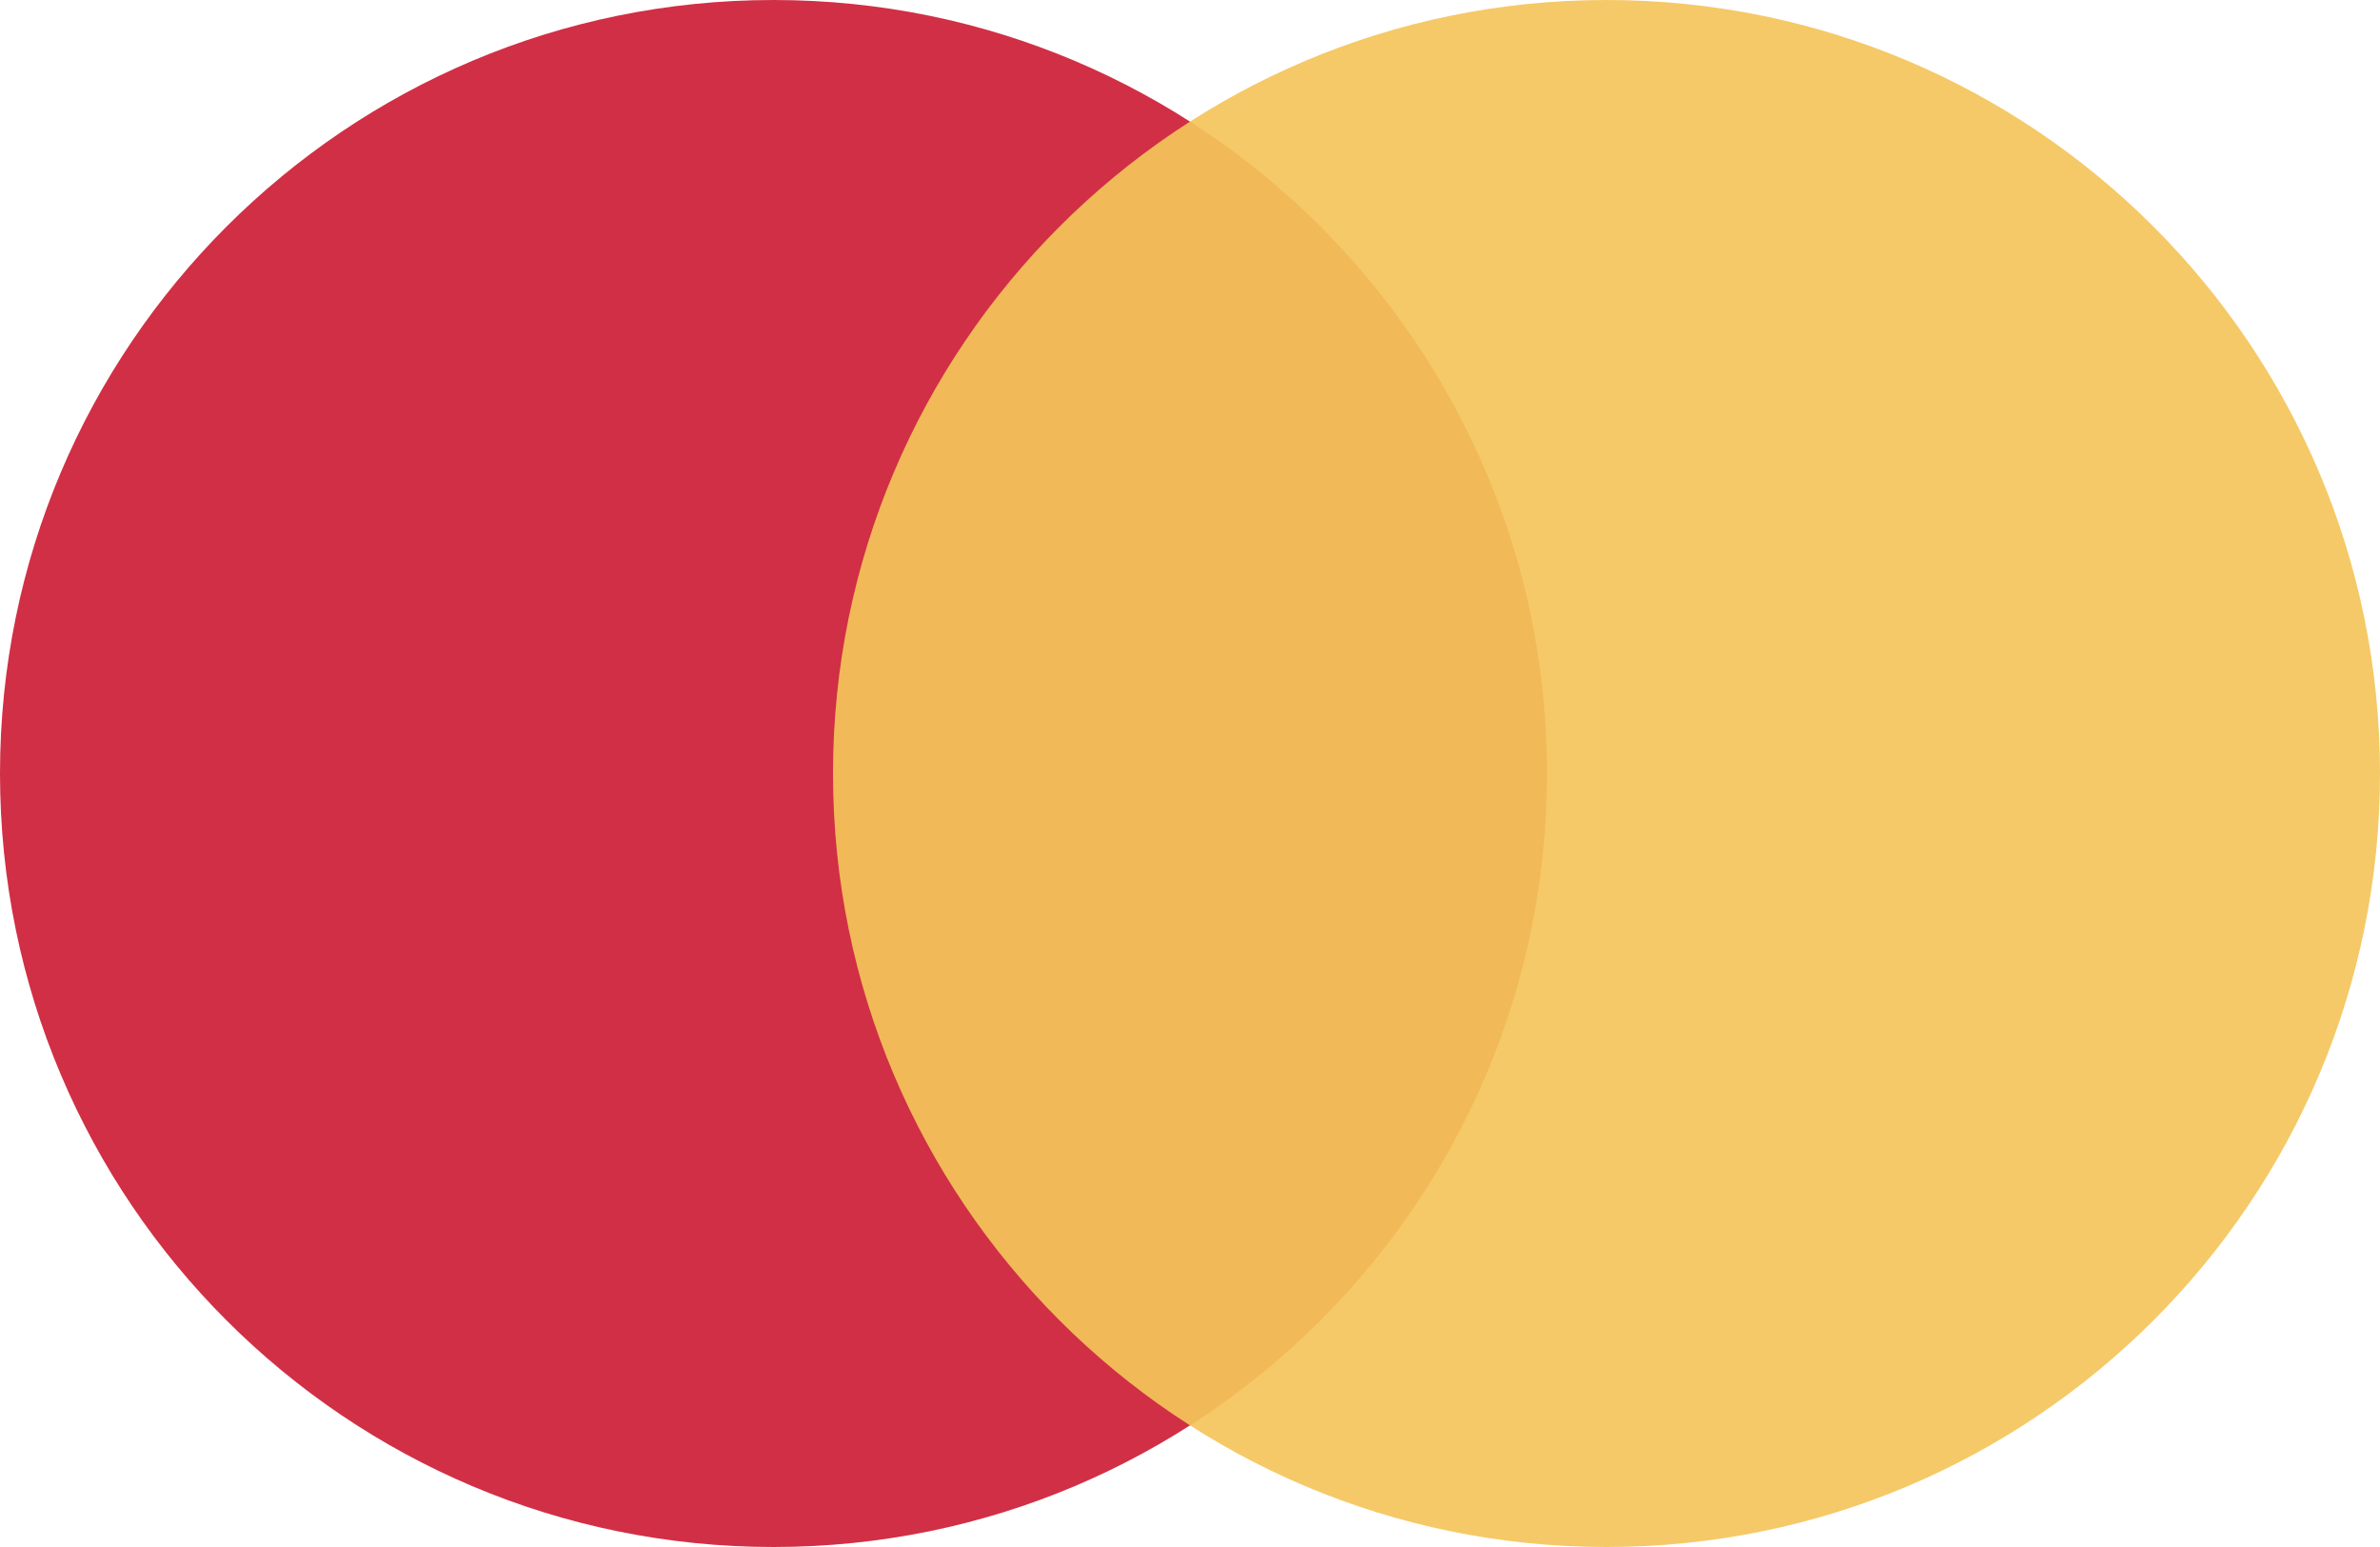
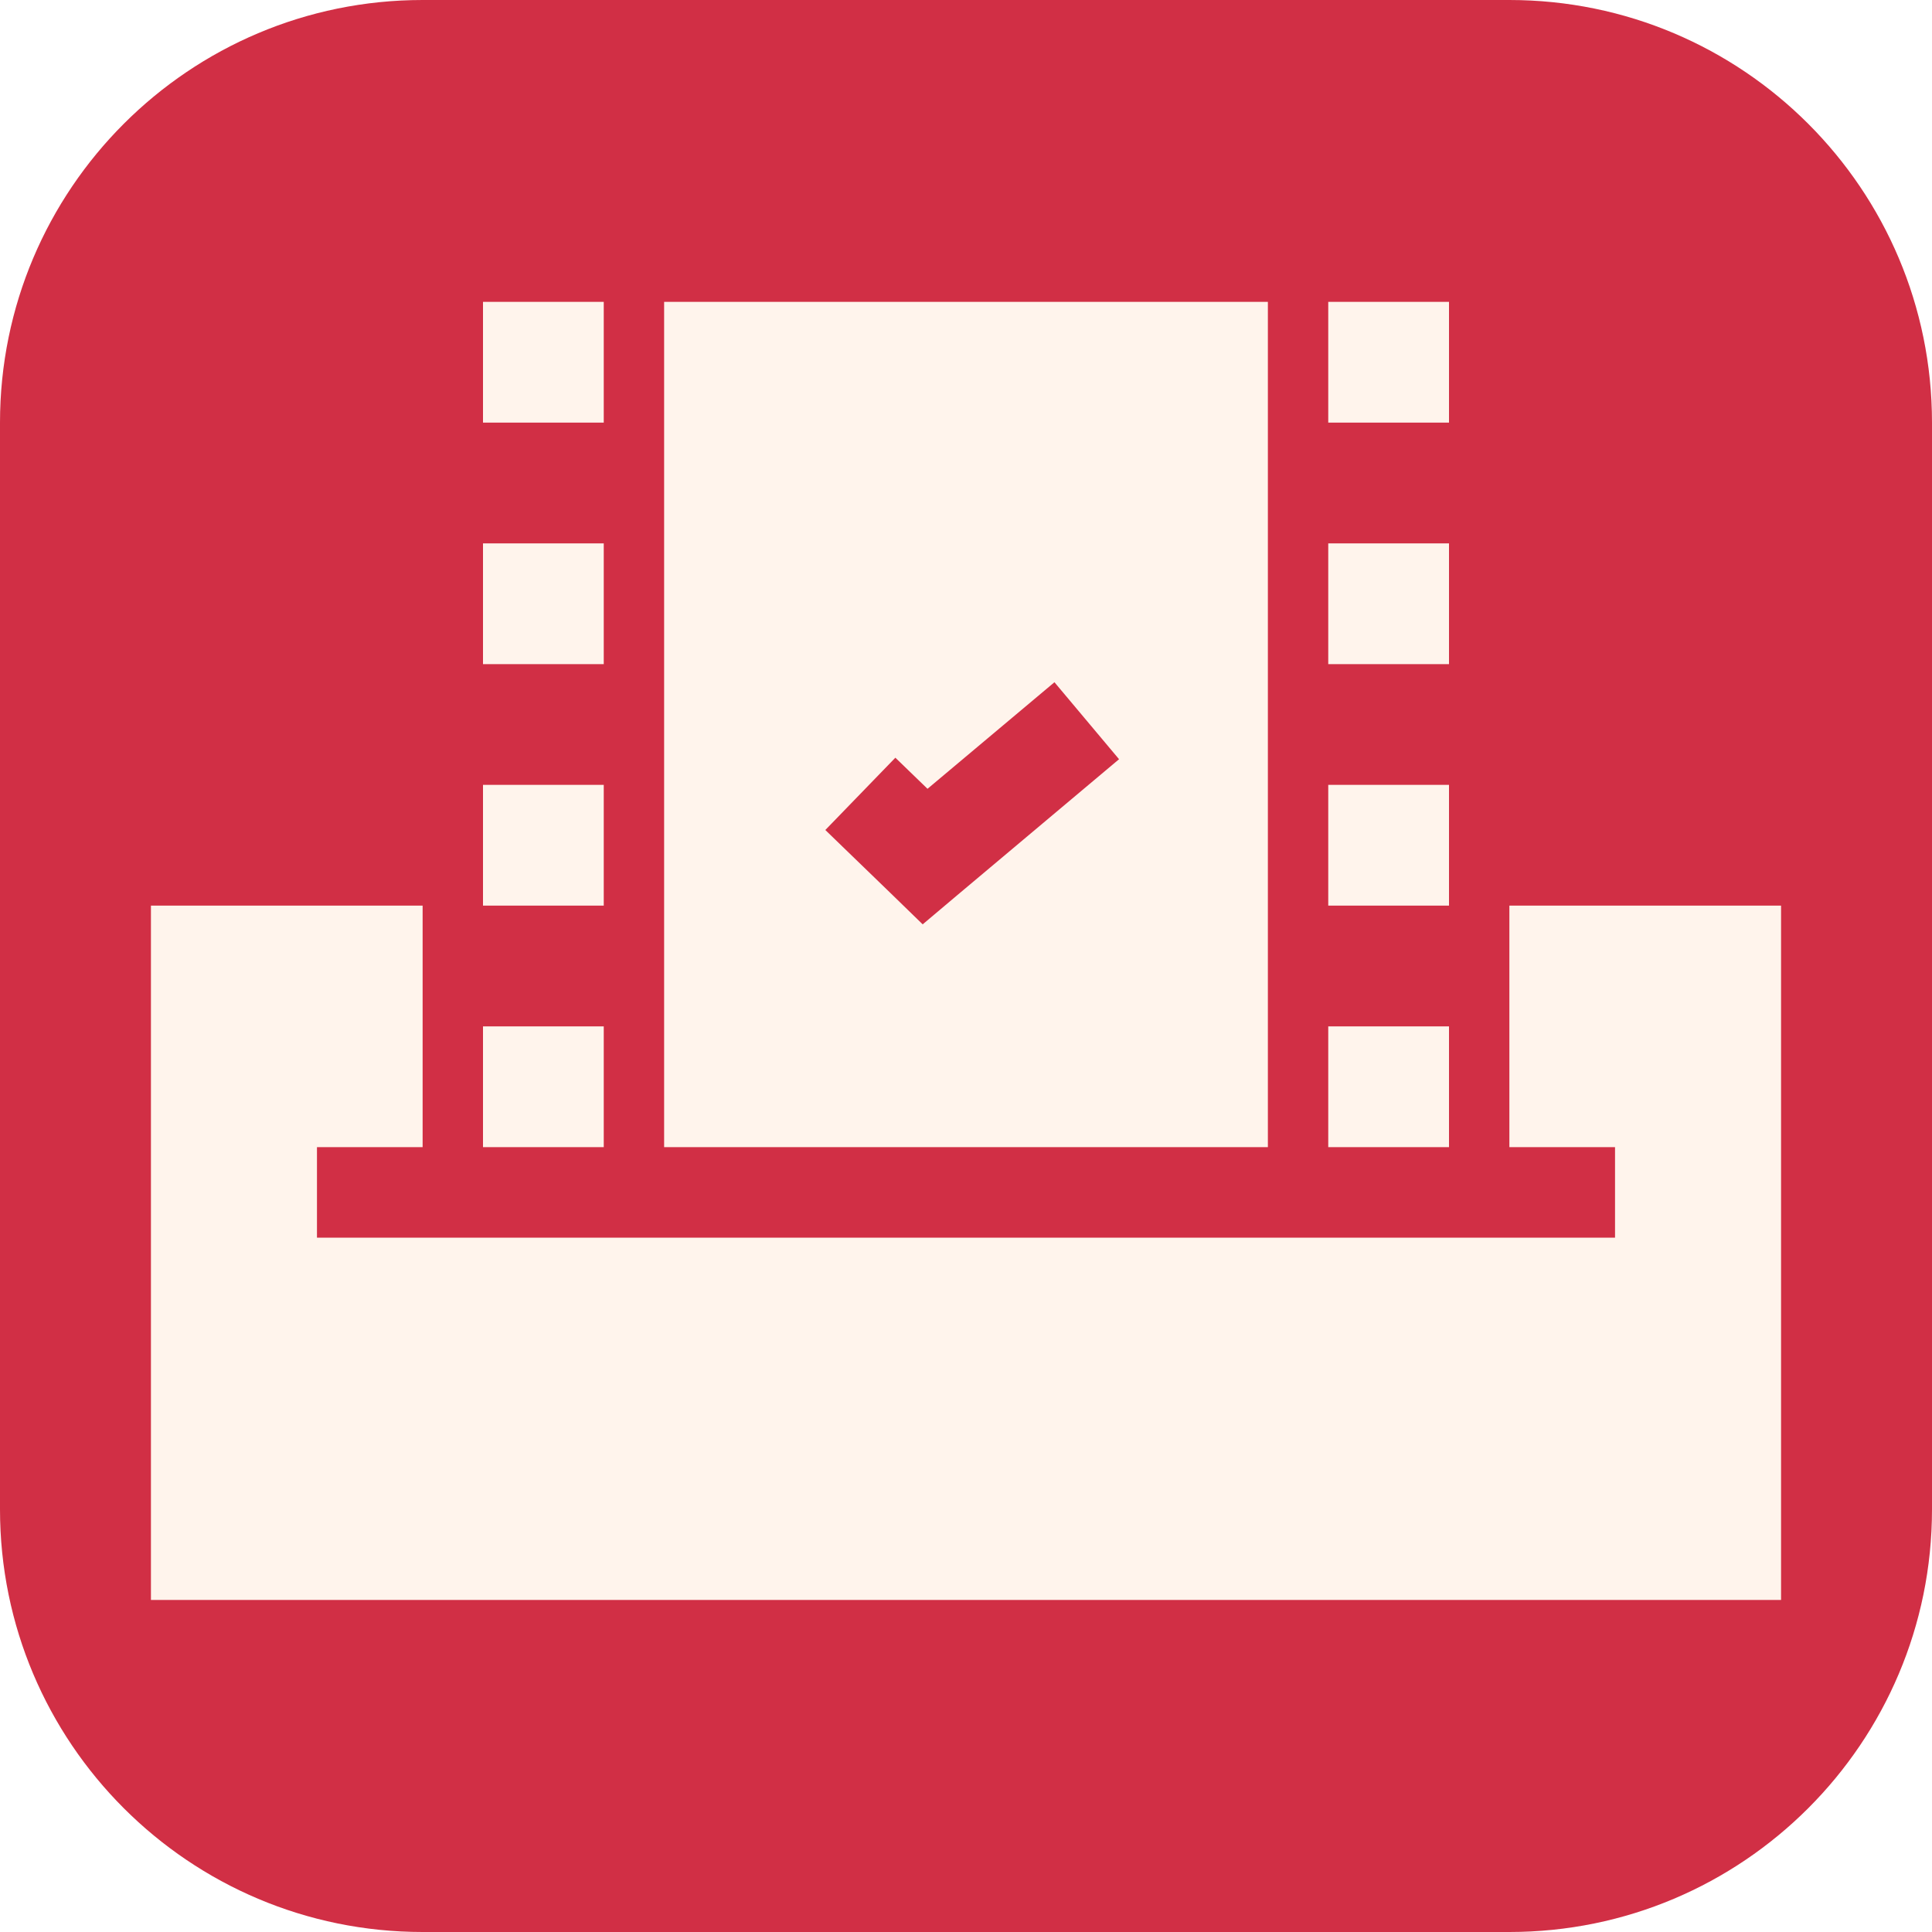
- <svg xmlns="http://www.w3.org/2000/svg" viewBox="0 0 40 26">
-   <circle cx="13" cy="13" r="13" fill="#d12f45" />
-   <circle cx="27" cy="13" r="13" fill="#f4c55a" fill-opacity=".92" />
+ <svg xmlns="http://www.w3.org/2000/svg" viewBox="0 0 128 128">
+   <rect width="128" height="128" rx="28" fill="#d12f45" />
+   <path fill="#fff4ec" fill-rule="evenodd" transform="translate(10 20)" d="M0 40h18v16h-7v6h86v-6h-7V40h18v46H0zM22 0h8v8h-8zm0 16h8v8h-8zm0 16h8v8h-8zm0 16h8v8h-8zM78 0h8v8h-8zm0 16h8v8h-8zm0 16h8v8h-8zm0 16h8v8h-8zM34 0h40v56H34zm17.45 32.26-2.13-2.06-4.64 4.79 4.29 4.15 2.16 2.1 2.3-1.94 10.71-9-4.28-5.1z" />
</svg>
